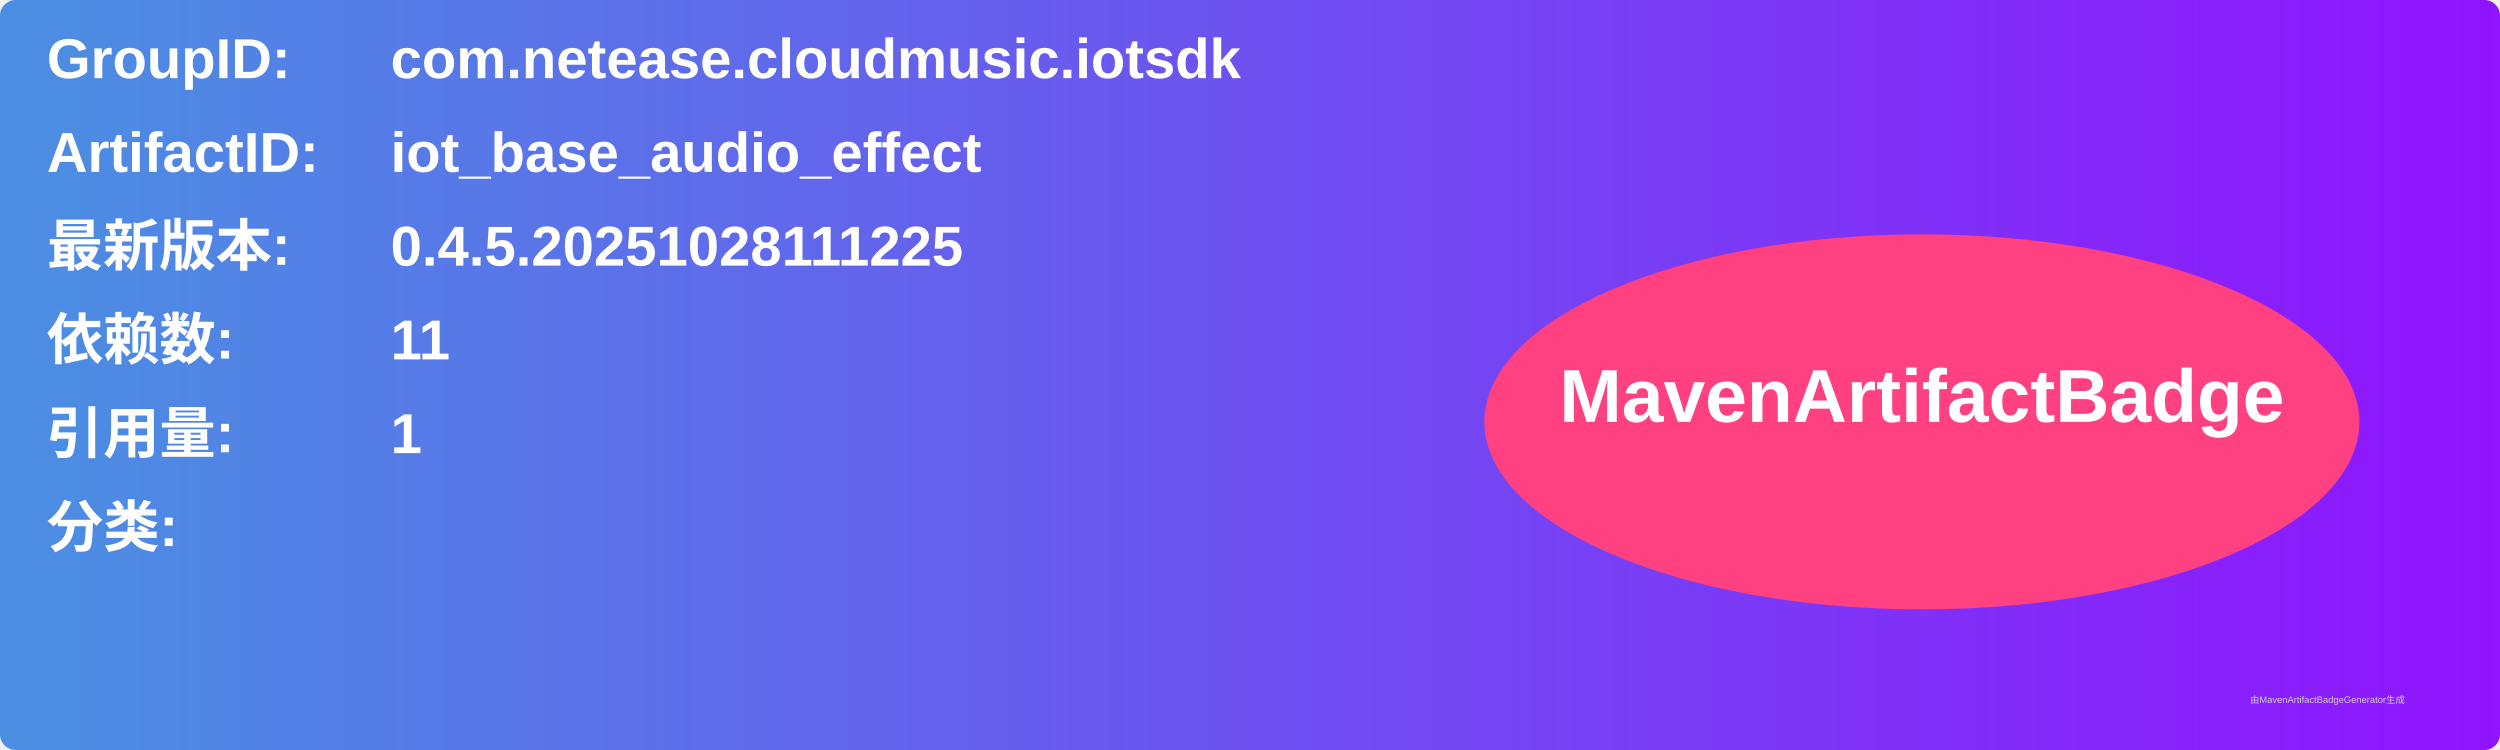
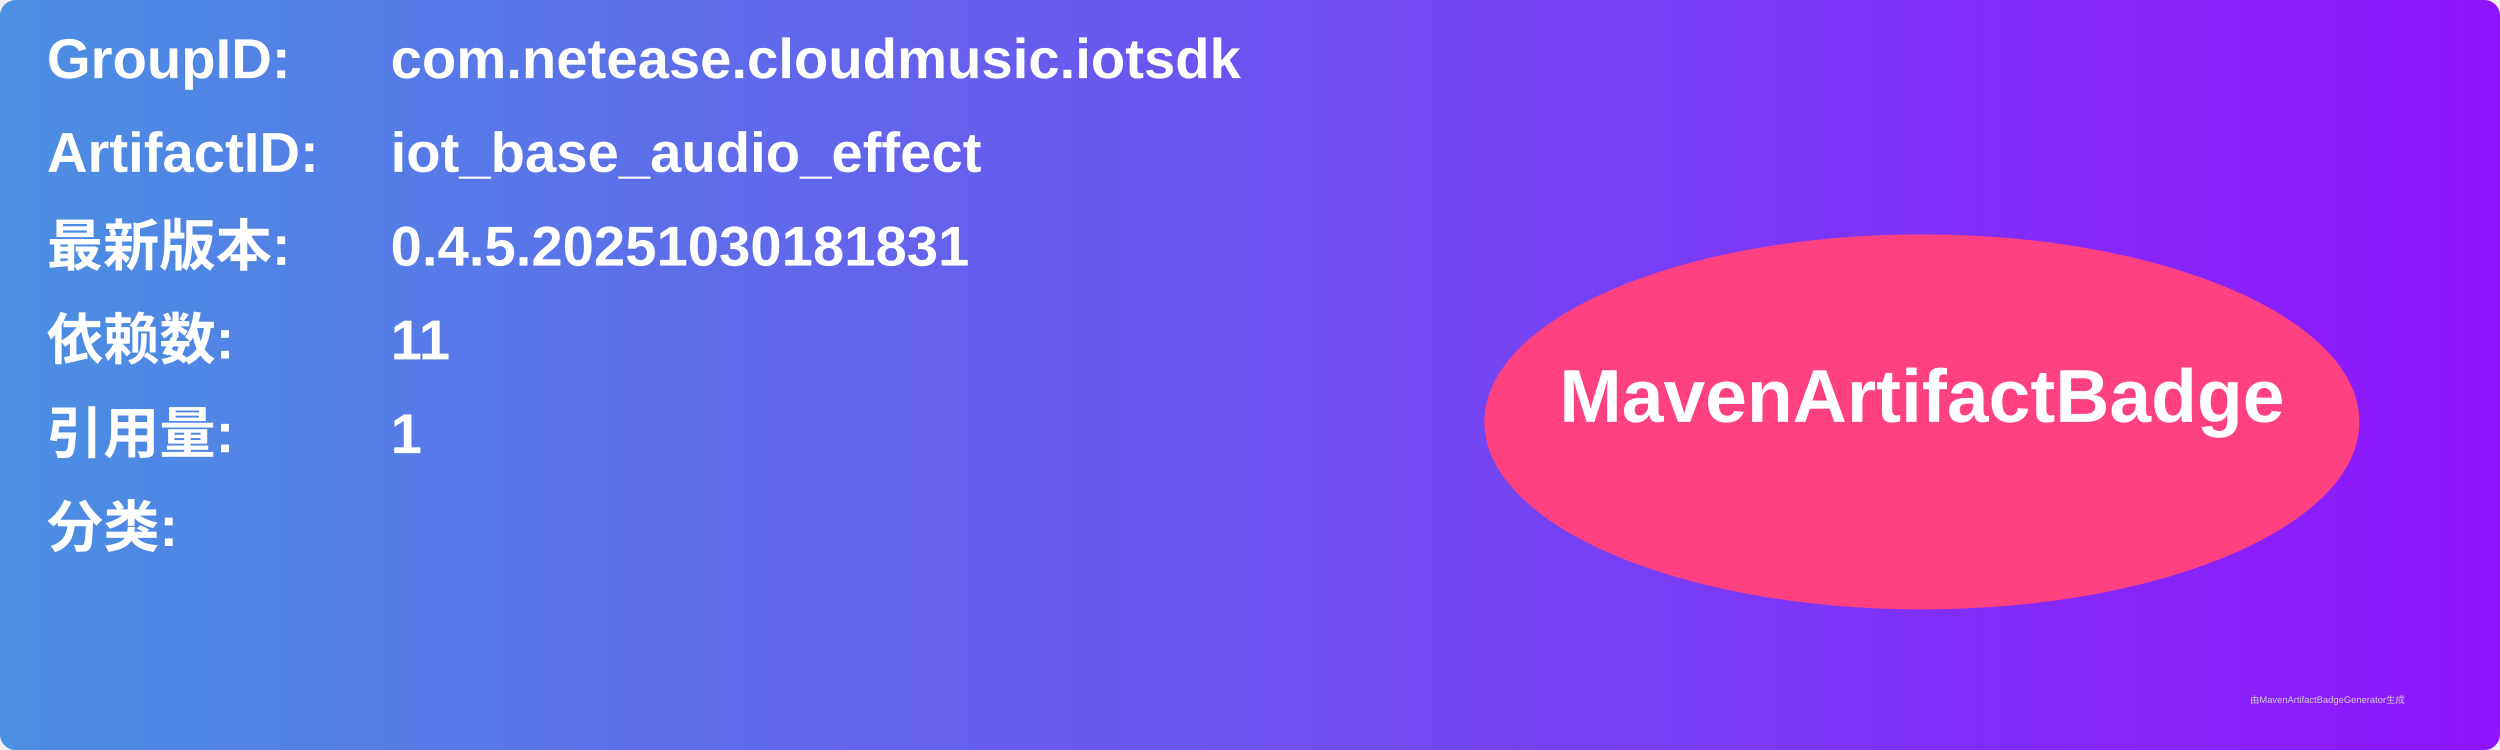
<svg xmlns="http://www.w3.org/2000/svg" width="800" height="240" viewBox="0 0 800 240">
  <linearGradient id="grad" x1="0%" y1="0%" x2="100%" y2="0%">
    <stop offset="0%" stop-color="#4a90e2" />
    <stop offset="100%" stop-color="#9013fe" />
  </linearGradient>
  <rect width="100%" height="100%" rx="5" ry="5" fill="url(#grad)" />
  <g transform="translate(15, 15)">
    <text x="0" y="10" font-family="Arial" font-size="18" fill="white" font-weight="bold" width="260">GroupID:</text>
    <text x="110" y="10" font-family="Arial" font-size="18" fill="white" font-weight="bold" width="460">com.netease.cloudmusic.iotsdk</text>
    <text x="0" y="40" font-family="Arial" font-size="18" fill="white" font-weight="bold" width="260">ArtifactID:</text>
    <text x="110" y="40" font-family="Arial" font-size="18" fill="white" font-weight="bold" width="460">iot_base_audio_effect</text>
    <text x="0" y="70" font-family="Arial" font-size="18" fill="white" font-weight="bold">最新版本:</text>
    <text x="110" y="70" font-family="Arial" font-size="18" fill="white" font-weight="bold">
-       <tspan font-weight="bold">0.4.5.20251028111225</tspan>
+       <tspan font-weight="bold">0.4.5.20251030181831</tspan>
    </text>
    <text x="0" y="100" font-family="Arial" font-size="18" fill="white" font-weight="bold">依赖数: </text>
    <text x="110" y="100" font-family="Arial" font-size="18" fill="white">
      <tspan font-weight="bold">11</tspan>
    </text>
    <text x="0" y="130" font-family="Arial" font-size="18" fill="white" font-weight="bold">引用量: </text>
    <text x="110" y="130" font-family="Arial" font-size="18" fill="white">
      <tspan font-weight="bold">1</tspan>
    </text>
    <text x="0" y="160" font-family="Arial" font-size="18" fill="white" font-weight="bold">分类:</text>
    <text x="10" y="190" font-family="Arial" font-size="10" fill="white">
      <tspan font-weight="bold" />
    </text>
    <ellipse cx="600" cy="120" rx="140" ry="60" fill="#ff4081" />
    <text x="600" y="120" text-anchor="middle" font-family="Arial" font-size="24" fill="white" font-weight="bold">MavenArtifactBadge</text>
  </g>
  <text x="720" y="225" font-family="Arial" font-size="3" fill="#d0d0d0">由MavenArtifactBadgeGenerator生成</text>
</svg>
